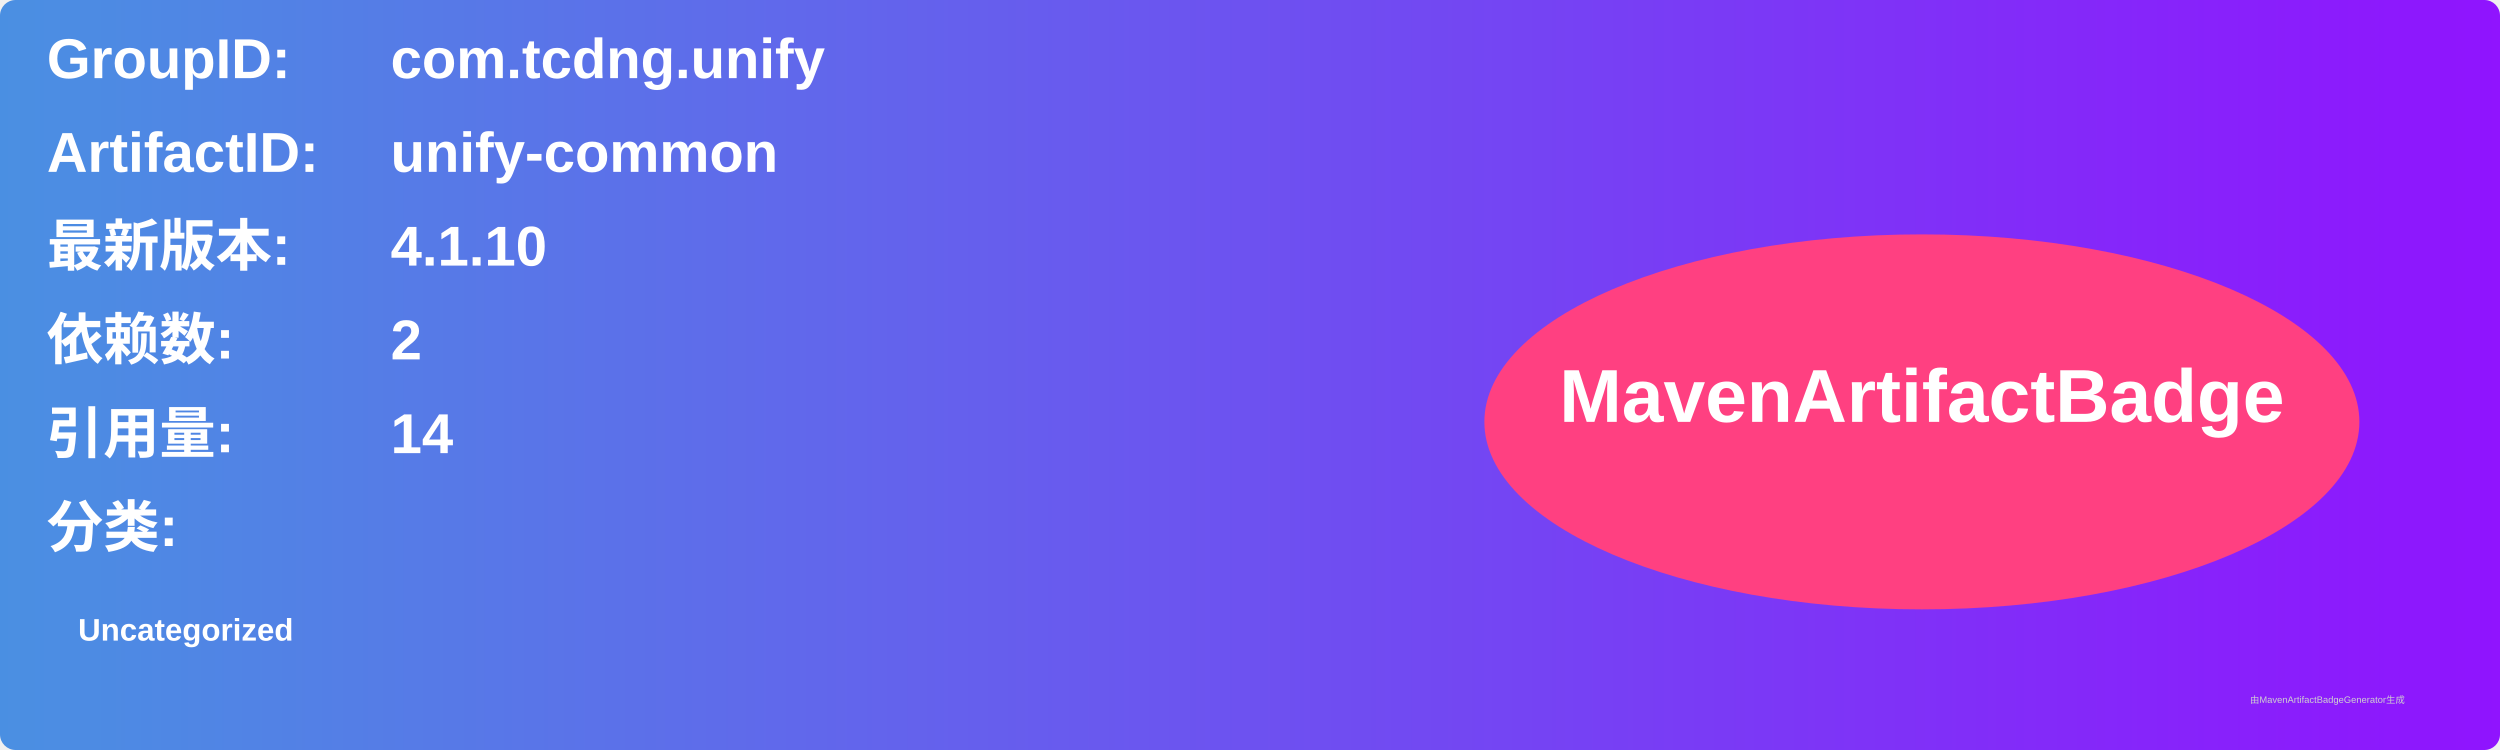
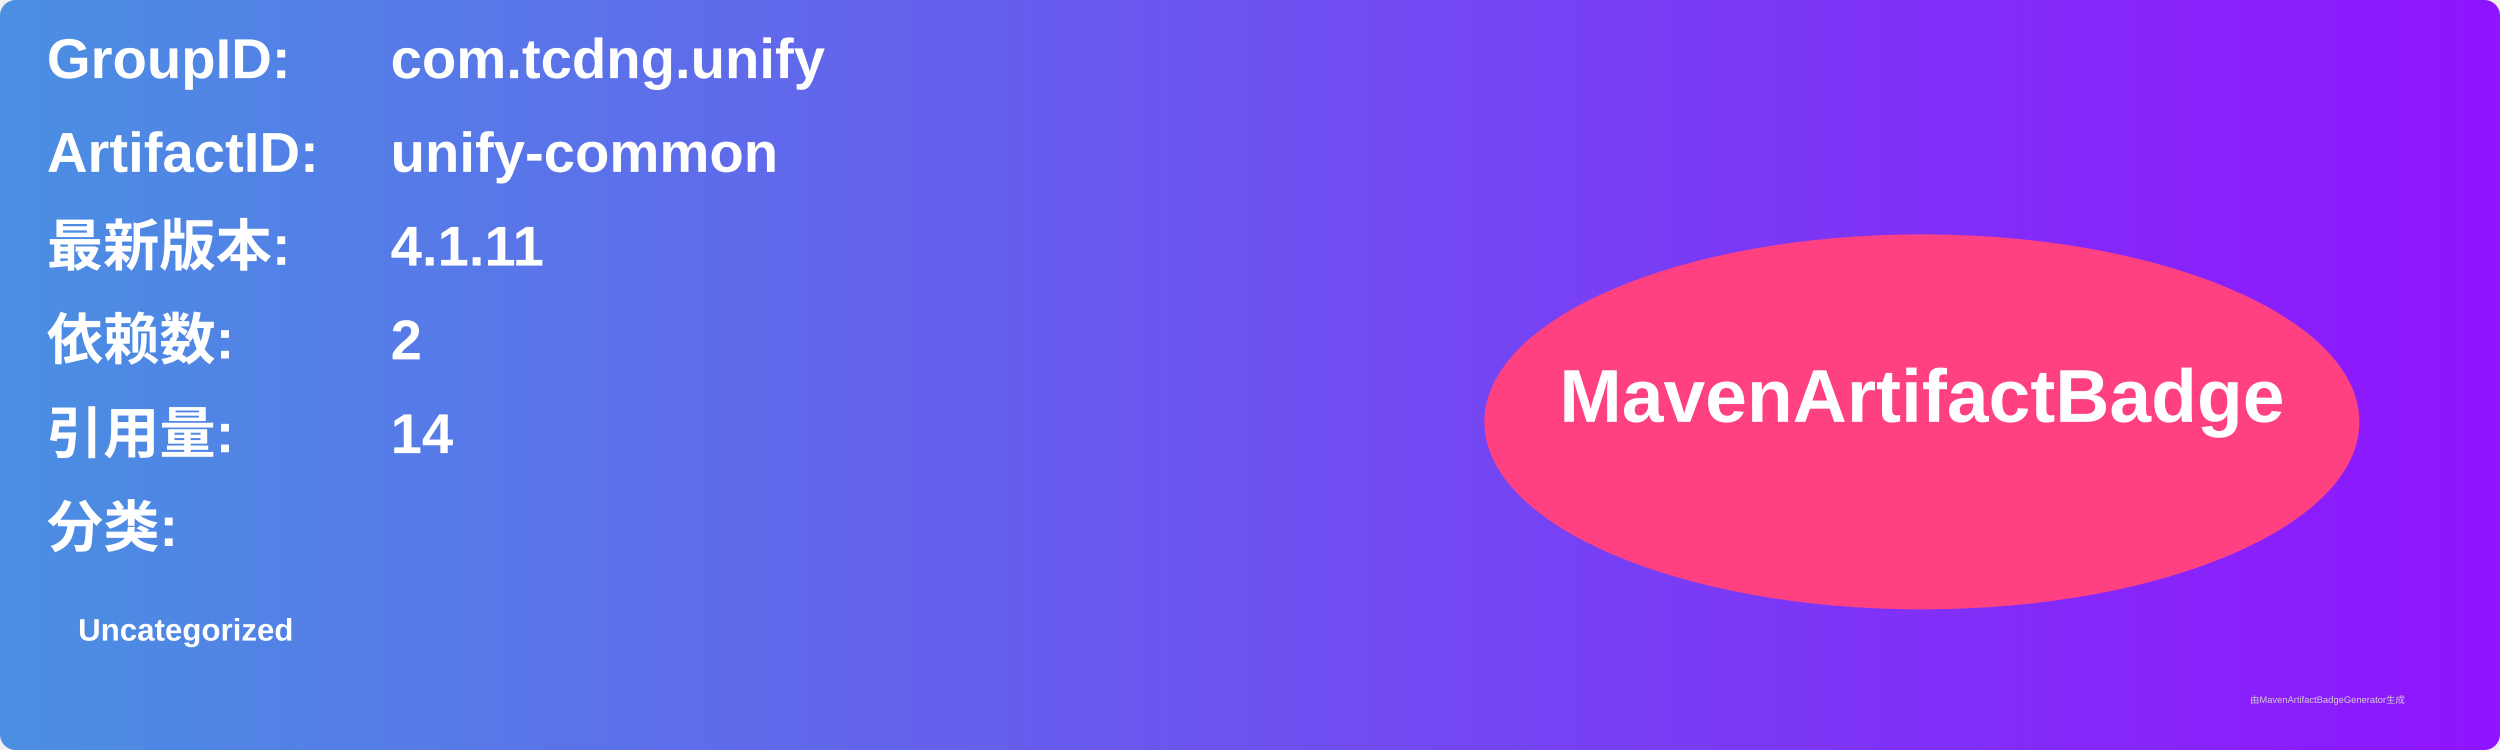
<svg xmlns="http://www.w3.org/2000/svg" width="800" height="240" viewBox="0 0 800 240">
  <linearGradient id="grad" x1="0%" y1="0%" x2="100%" y2="0%">
    <stop offset="0%" stop-color="#4a90e2" />
    <stop offset="100%" stop-color="#9013fe" />
  </linearGradient>
  <rect width="100%" height="100%" rx="5" ry="5" fill="url(#grad)" />
  <g transform="translate(15, 15)">
    <text x="0" y="10" font-family="Arial" font-size="18" fill="white" font-weight="bold" width="260">GroupID:</text>
    <text x="110" y="10" font-family="Arial" font-size="18" fill="white" font-weight="bold" width="460">com.tcdng.unify</text>
    <text x="0" y="40" font-family="Arial" font-size="18" fill="white" font-weight="bold" width="260">ArtifactID:</text>
    <text x="110" y="40" font-family="Arial" font-size="18" fill="white" font-weight="bold" width="460">unify-common</text>
    <text x="0" y="70" font-family="Arial" font-size="18" fill="white" font-weight="bold">最新版本:</text>
    <text x="110" y="70" font-family="Arial" font-size="18" fill="white" font-weight="bold">
-       <tspan font-weight="bold">4.1.10</tspan>
+       <tspan font-weight="bold">4.1.11</tspan>
    </text>
    <text x="0" y="100" font-family="Arial" font-size="18" fill="white" font-weight="bold">依赖数: </text>
    <text x="110" y="100" font-family="Arial" font-size="18" fill="white">
      <tspan font-weight="bold">2</tspan>
    </text>
    <text x="0" y="130" font-family="Arial" font-size="18" fill="white" font-weight="bold">引用量: </text>
    <text x="110" y="130" font-family="Arial" font-size="18" fill="white">
      <tspan font-weight="bold">14</tspan>
    </text>
    <text x="0" y="160" font-family="Arial" font-size="18" fill="white" font-weight="bold">分类:</text>
    <text x="10" y="190" font-family="Arial" font-size="10" fill="white">
      <tspan font-weight="bold">Uncategorized</tspan>
    </text>
    <ellipse cx="600" cy="120" rx="140" ry="60" fill="#ff4081" />
    <text x="600" y="120" text-anchor="middle" font-family="Arial" font-size="24" fill="white" font-weight="bold">MavenArtifactBadge</text>
  </g>
  <text x="720" y="225" font-family="Arial" font-size="3" fill="#d0d0d0">由MavenArtifactBadgeGenerator生成</text>
</svg>
